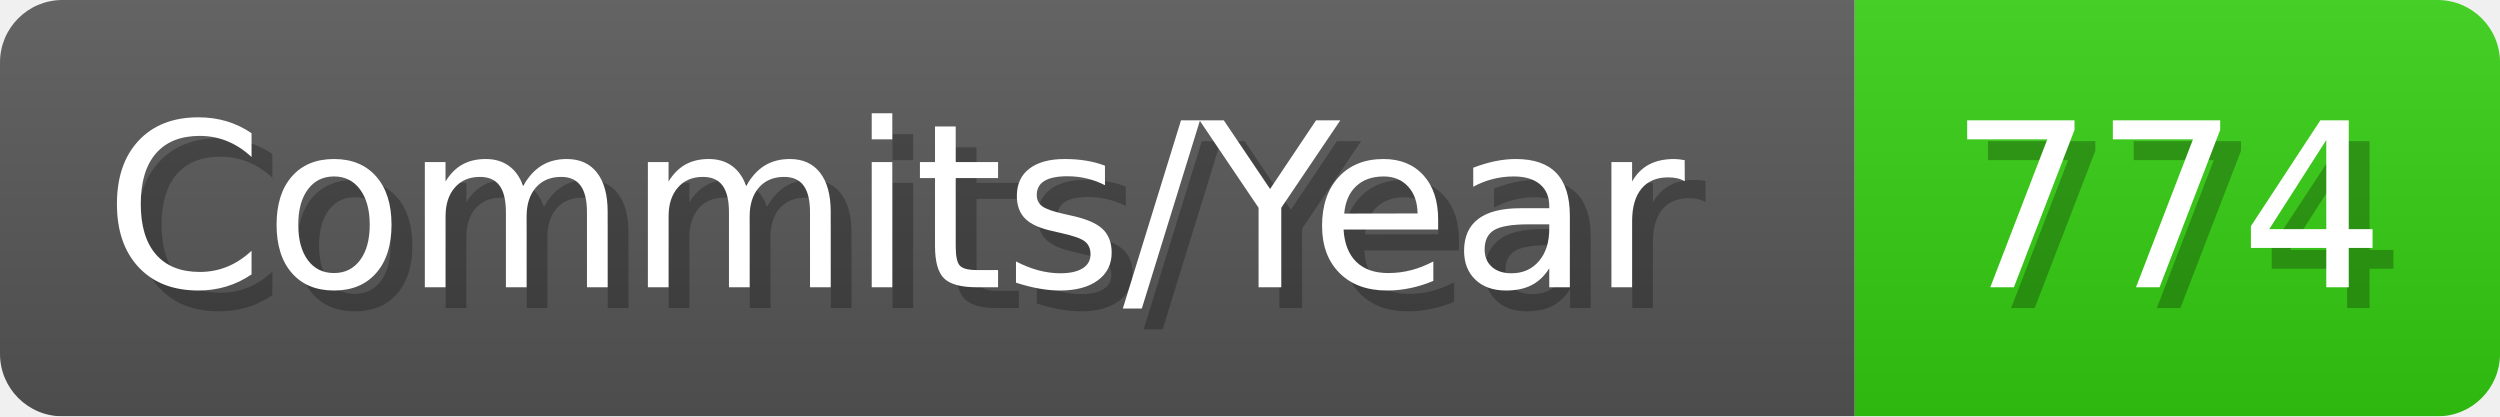
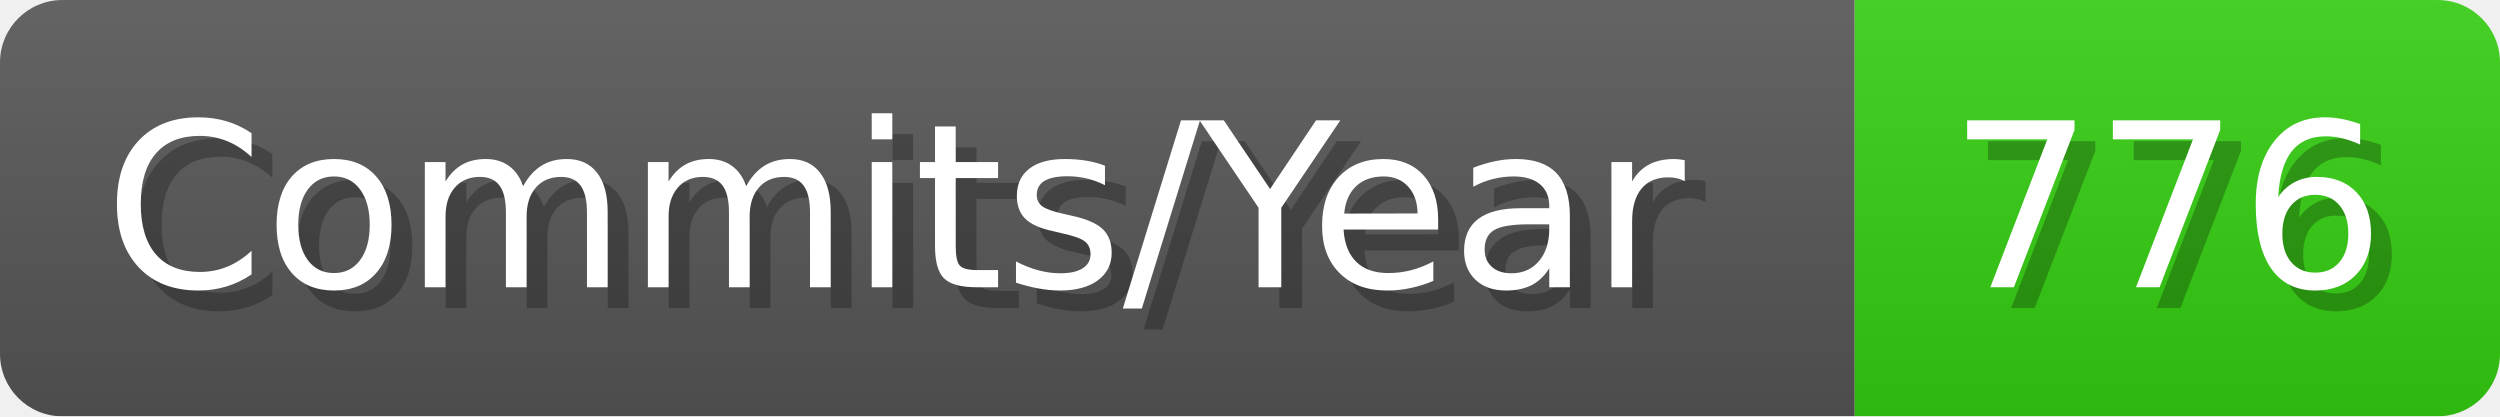
- <svg xmlns="http://www.w3.org/2000/svg" width="120.1" height="20" viewBox="0 0 1201 200" role="img" aria-label="Commits/Year: 774">
+ <svg xmlns="http://www.w3.org/2000/svg" width="120.1" height="20" viewBox="0 0 1201 200" role="img" aria-label="Commits/Year: 776">
  <linearGradient id="aUPdi" x2="0" y2="100%">
    <stop offset="0" stop-opacity=".1" stop-color="#EEE" />
    <stop offset="1" stop-opacity=".1" />
  </linearGradient>
  <mask id="WfAiQ">
    <rect width="1201" height="200" rx="30" fill="#FFF" />
  </mask>
  <g mask="url(#WfAiQ)">
    <rect width="891" height="200" fill="#555" />
    <rect width="310" height="200" fill="#3C1" x="891" />
    <rect width="1201" height="200" fill="url(#aUPdi)" />
  </g>
  <g aria-hidden="true" fill="#fff" text-anchor="start" font-family="Verdana,DejaVu Sans,sans-serif" font-size="110">
    <text x="60" y="148" textLength="791" fill="#000" opacity="0.25">Commits/Year</text>
    <text x="50" y="138" textLength="791">Commits/Year</text>
-     <text x="946" y="148" textLength="210" fill="#000" opacity="0.25">774</text>
-     <text x="936" y="138" textLength="210">774</text>
+     <text x="946" y="148" textLength="210" fill="#000" opacity="0.25">776</text>
+     <text x="936" y="138" textLength="210">776</text>
  </g>
</svg>
